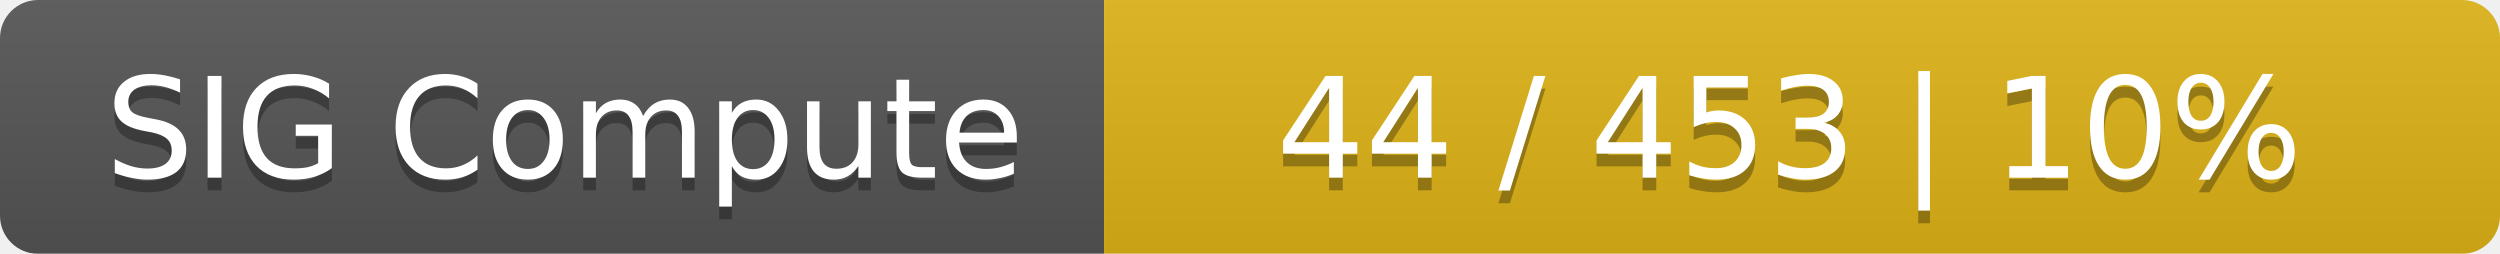
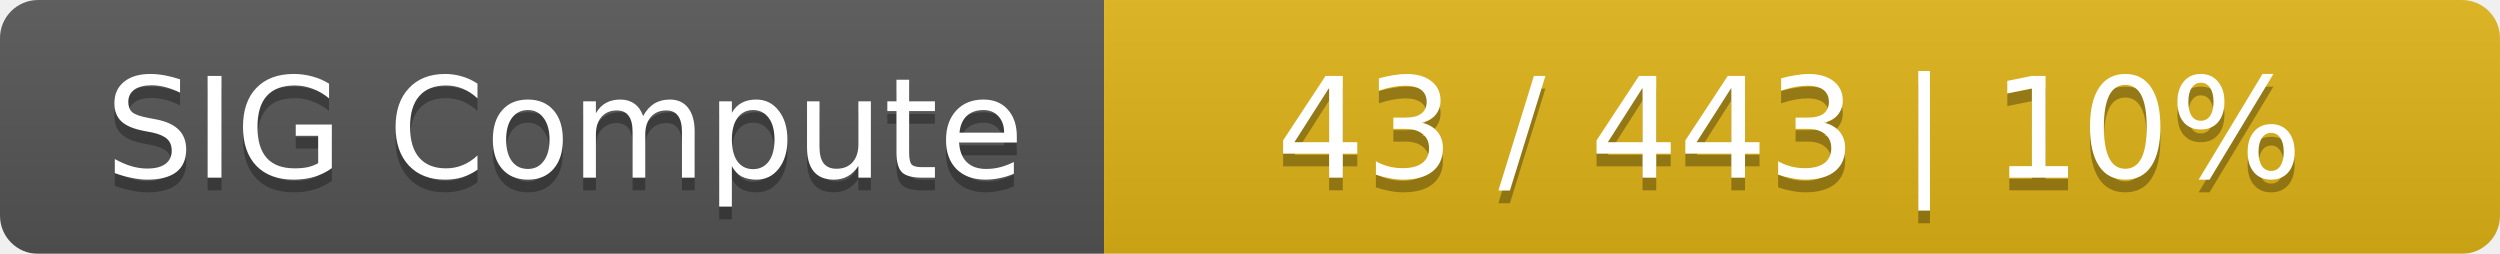
<svg xmlns="http://www.w3.org/2000/svg" width="197" height="20">
  <linearGradient id="smooth" x2="0" y2="100%">
    <stop offset="0" stop-color="#bbb" stop-opacity=".1" />
    <stop offset="1" stop-opacity=".1" />
  </linearGradient>
  <mask id="round">
    <rect width="197" height="20" rx="3" fill="#fff" />
  </mask>
  <g mask="url(#round)">
    <rect width="87" height="20" fill="#555" />
    <rect x="87" width="110" height="20" fill="#dfb317" />
    <rect width="197" height="20" fill="url(#smooth)" />
  </g>
  <g fill="#fff" text-anchor="middle" font-family="DejaVu Sans,Verdana,Geneva,sans-serif" font-size="11">
    <text x="44.5" y="15" fill="#010101" fill-opacity=".3">SIG Compute</text>
    <text x="44.5" y="14">SIG Compute</text>
-     <text x="141" y="15" fill="#010101" fill-opacity=".3">44 / 453    |    10%</text>
-     <text x="141" y="14">44 / 453    |    10%</text>
+     <text x="141" y="15" fill="#010101" fill-opacity=".3">43 / 443    |    10%</text>
+     <text x="141" y="14">43 / 443    |    10%</text>
  </g>
</svg>
